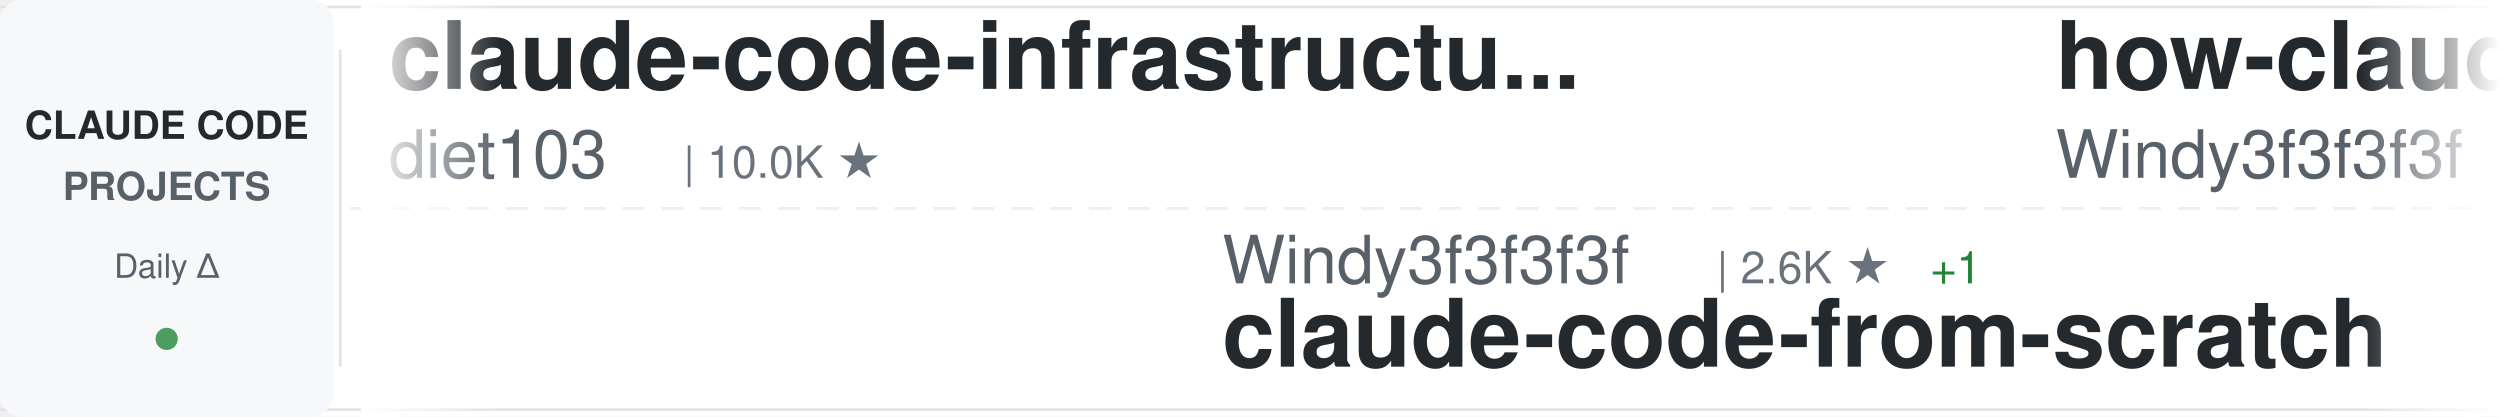
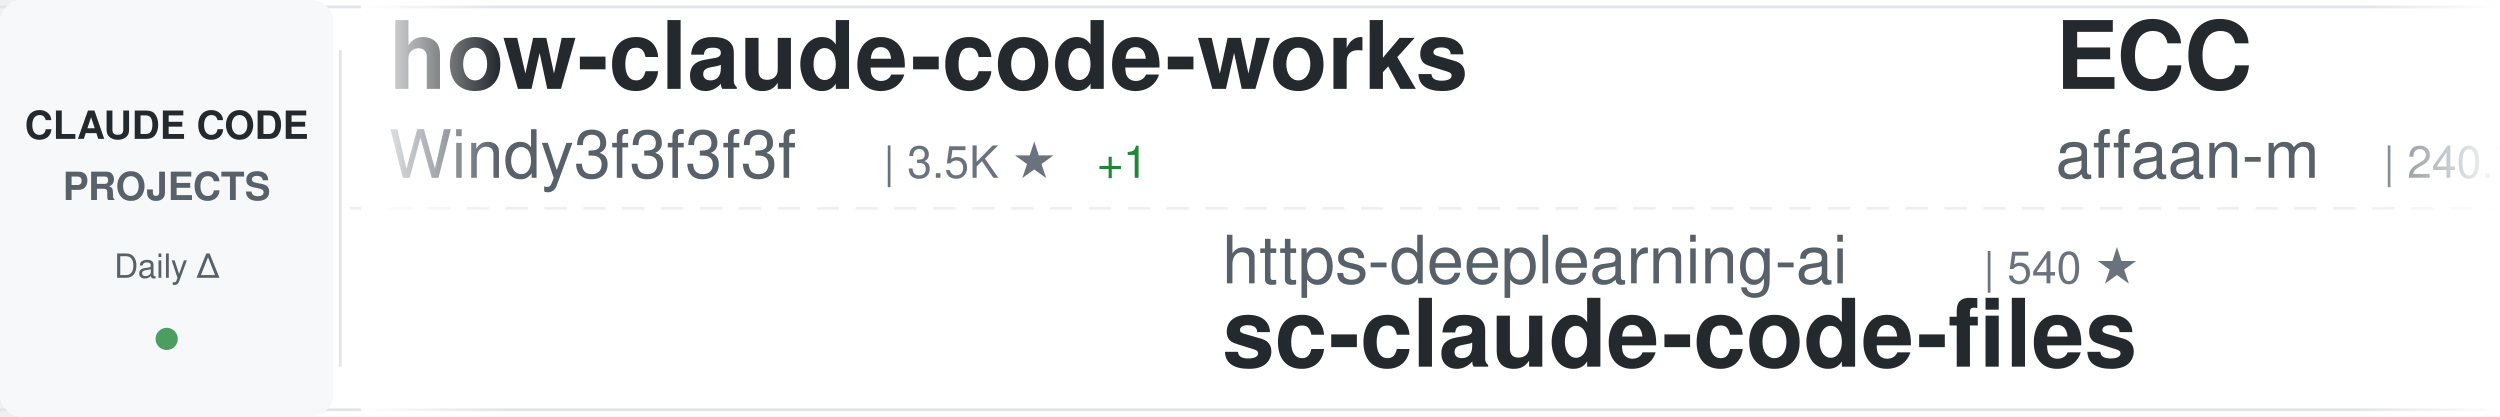
<svg xmlns="http://www.w3.org/2000/svg" width="900" height="150">
  <defs>
    <linearGradient id="awesomeLeftFade" x1="0%" y1="0%" x2="100%" y2="0%">
      <stop offset="0%" style="stop-color:#ffffff;stop-opacity:1" />
      <stop offset="100%" style="stop-color:#ffffff;stop-opacity:0" />
    </linearGradient>
    <linearGradient id="awesomeRightFade" x1="0%" y1="0%" x2="100%" y2="0%">
      <stop offset="0%" style="stop-color:#ffffff;stop-opacity:0" />
      <stop offset="100%" style="stop-color:#ffffff;stop-opacity:1" />
    </linearGradient>
  </defs>
  <rect width="900" height="150" fill="#ffffff" rx="8" />
  <rect x="0" y="2" width="900" height="1" fill="#e1e4e8" />
  <rect x="0" y="147" width="900" height="1" fill="#e1e4e8" />
  <line x1="0" y1="75" x2="900" y2="75" stroke="#e1e4e8" stroke-width="1" stroke-dasharray="8 6" opacity="0.6" />
  <rect x="0" y="0" width="120" height="150" fill="#f6f8fa" rx="8" />
  <text x="60" y="50" font-family="-apple-system, BlinkMacSystemFont, 'Segoe UI', Helvetica, Arial, sans-serif" font-size="14" font-weight="600" fill="#24292e" text-anchor="middle">CLAUDE CODE</text>
  <text x="60" y="72" font-family="-apple-system, BlinkMacSystemFont, 'Segoe UI', Helvetica, Arial, sans-serif" font-size="14" font-weight="600" fill="#586069" text-anchor="middle">PROJECTS</text>
  <text x="60" y="100" font-family="-apple-system, BlinkMacSystemFont, 'Segoe UI', Helvetica, Arial, sans-serif" font-size="12" font-weight="500" fill="#586069" text-anchor="middle">Daily Δ</text>
  <circle cx="60" cy="122" r="4" fill="#22863a" opacity="0.8" />
  <rect x="122" y="18" width="1" height="114" fill="#e1e4e8" />
  <clipPath id="awesomeTickerClip">
    <rect x="130" y="0" width="770" height="150" />
  </clipPath>
  <g clip-path="url(#awesomeTickerClip)">
    <g id="awesomeTickerItems">
      <animateTransform attributeName="transform" attributeType="XML" type="translate" from="0 0" to="-3000 0" dur="54s" repeatCount="indefinite" />
      <g transform="translate(0, 0)">
-         <text x="140" y="32" font-family="-apple-system, BlinkMacSystemFont, 'Segoe UI', Helvetica, Arial, sans-serif" font-size="34" font-weight="600" fill="#24292e">claude-code-infrastructu...</text>
-         <text x="140" y="64" font-family="-apple-system, BlinkMacSystemFont, 'Segoe UI', Helvetica, Arial, sans-serif" font-size="24" font-weight="400" fill="#586069">diet103</text>
-         <text x="246" y="64" font-family="-apple-system, BlinkMacSystemFont, 'Segoe UI', Helvetica, Arial, sans-serif" font-size="16" font-weight="500" fill="#6a737d">| 10.0K ★</text>
-       </g>
-       <g transform="translate(300, 0)">
-         <text x="140" y="102" font-family="-apple-system, BlinkMacSystemFont, 'Segoe UI', Helvetica, Arial, sans-serif" font-size="24" font-weight="400" fill="#586069">Windy3f3f3f3f</text>
-         <text x="318" y="102" font-family="-apple-system, BlinkMacSystemFont, 'Segoe UI', Helvetica, Arial, sans-serif" font-size="16" font-weight="500" fill="#6a737d">| 2.6K ★</text>
-         <text x="395" y="102" font-family="-apple-system, BlinkMacSystemFont, 'Segoe UI', Helvetica, Arial, sans-serif" font-size="16" font-weight="500" fill="#22863a"> +1</text>
-         <text x="140" y="132" font-family="-apple-system, BlinkMacSystemFont, 'Segoe UI', Helvetica, Arial, sans-serif" font-size="34" font-weight="600" fill="#24292e">claude-code-from-scratch</text>
-       </g>
-       <g transform="translate(600, 0)">
        <text x="140" y="32" font-family="-apple-system, BlinkMacSystemFont, 'Segoe UI', Helvetica, Arial, sans-serif" font-size="34" font-weight="600" fill="#24292e">how-claude-code-works</text>
        <text x="140" y="64" font-family="-apple-system, BlinkMacSystemFont, 'Segoe UI', Helvetica, Arial, sans-serif" font-size="24" font-weight="400" fill="#586069">Windy3f3f3f3f</text>
        <text x="318" y="64" font-family="-apple-system, BlinkMacSystemFont, 'Segoe UI', Helvetica, Arial, sans-serif" font-size="16" font-weight="500" fill="#6a737d">| 3.5K ★</text>
        <text x="395" y="64" font-family="-apple-system, BlinkMacSystemFont, 'Segoe UI', Helvetica, Arial, sans-serif" font-size="16" font-weight="500" fill="#22863a"> +1</text>
      </g>
+       <g transform="translate(300, 0)">
+         <text x="140" y="102" font-family="-apple-system, BlinkMacSystemFont, 'Segoe UI', Helvetica, Arial, sans-serif" font-size="24" font-weight="400" fill="#586069">https-deeplearning-ai</text>
+         <text x="414" y="102" font-family="-apple-system, BlinkMacSystemFont, 'Segoe UI', Helvetica, Arial, sans-serif" font-size="16" font-weight="500" fill="#6a737d">| 540 ★</text>
+         <text x="140" y="132" font-family="-apple-system, BlinkMacSystemFont, 'Segoe UI', Helvetica, Arial, sans-serif" font-size="34" font-weight="600" fill="#24292e">sc-claude-code-files</text>
+       </g>
+       <g transform="translate(600, 0)">
+         <text x="140" y="32" font-family="-apple-system, BlinkMacSystemFont, 'Segoe UI', Helvetica, Arial, sans-serif" font-size="34" font-weight="600" fill="#24292e">ECC</text>
+         <text x="140" y="64" font-family="-apple-system, BlinkMacSystemFont, 'Segoe UI', Helvetica, Arial, sans-serif" font-size="24" font-weight="400" fill="#586069">affaan-m</text>
+         <text x="258" y="64" font-family="-apple-system, BlinkMacSystemFont, 'Segoe UI', Helvetica, Arial, sans-serif" font-size="16" font-weight="500" fill="#6a737d">| 240.7K ★</text>
+         <text x="353" y="64" font-family="-apple-system, BlinkMacSystemFont, 'Segoe UI', Helvetica, Arial, sans-serif" font-size="16" font-weight="500" fill="#22863a"> +25</text>
+       </g>
      <g transform="translate(900, 0)">
-         <text x="140" y="102" font-family="-apple-system, BlinkMacSystemFont, 'Segoe UI', Helvetica, Arial, sans-serif" font-size="24" font-weight="400" fill="#586069">disler</text>
-         <text x="234" y="102" font-family="-apple-system, BlinkMacSystemFont, 'Segoe UI', Helvetica, Arial, sans-serif" font-size="16" font-weight="500" fill="#6a737d">| 1.6K ★</text>
-         <text x="140" y="132" font-family="-apple-system, BlinkMacSystemFont, 'Segoe UI', Helvetica, Arial, sans-serif" font-size="34" font-weight="600" fill="#24292e">pi-vs-claude-code</text>
+         <text x="140" y="102" font-family="-apple-system, BlinkMacSystemFont, 'Segoe UI', Helvetica, Arial, sans-serif" font-size="24" font-weight="400" fill="#586069">pengchengneo</text>
+         <text x="306" y="102" font-family="-apple-system, BlinkMacSystemFont, 'Segoe UI', Helvetica, Arial, sans-serif" font-size="16" font-weight="500" fill="#6a737d">| 1.7K ★</text>
+         <text x="140" y="132" font-family="-apple-system, BlinkMacSystemFont, 'Segoe UI', Helvetica, Arial, sans-serif" font-size="34" font-weight="600" fill="#24292e">Claude-Code</text>
      </g>
      <g transform="translate(1200, 0)">
-         <text x="140" y="32" font-family="-apple-system, BlinkMacSystemFont, 'Segoe UI', Helvetica, Arial, sans-serif" font-size="34" font-weight="600" fill="#24292e">claude-code-router</text>
-         <text x="140" y="64" font-family="-apple-system, BlinkMacSystemFont, 'Segoe UI', Helvetica, Arial, sans-serif" font-size="24" font-weight="400" fill="#586069">musistudio</text>
-         <text x="282" y="64" font-family="-apple-system, BlinkMacSystemFont, 'Segoe UI', Helvetica, Arial, sans-serif" font-size="16" font-weight="500" fill="#6a737d">| 36.7K ★</text>
-         <text x="368" y="64" font-family="-apple-system, BlinkMacSystemFont, 'Segoe UI', Helvetica, Arial, sans-serif" font-size="16" font-weight="500" fill="#22863a"> +2</text>
+         <text x="140" y="32" font-family="-apple-system, BlinkMacSystemFont, 'Segoe UI', Helvetica, Arial, sans-serif" font-size="34" font-weight="600" fill="#24292e">claude-code-showcase</text>
+         <text x="140" y="64" font-family="-apple-system, BlinkMacSystemFont, 'Segoe UI', Helvetica, Arial, sans-serif" font-size="24" font-weight="400" fill="#586069">ChrisWiles</text>
+         <text x="282" y="64" font-family="-apple-system, BlinkMacSystemFont, 'Segoe UI', Helvetica, Arial, sans-serif" font-size="16" font-weight="500" fill="#6a737d">| 6.0K ★</text>
      </g>
      <g transform="translate(1500, 0)">
-         <text x="140" y="102" font-family="-apple-system, BlinkMacSystemFont, 'Segoe UI', Helvetica, Arial, sans-serif" font-size="24" font-weight="400" fill="#586069">nicedreamzapp</text>
-         <text x="318" y="102" font-family="-apple-system, BlinkMacSystemFont, 'Segoe UI', Helvetica, Arial, sans-serif" font-size="16" font-weight="500" fill="#6a737d">| 3.2K ★</text>
-         <text x="140" y="132" font-family="-apple-system, BlinkMacSystemFont, 'Segoe UI', Helvetica, Arial, sans-serif" font-size="34" font-weight="600" fill="#24292e">claude-code-local</text>
+         <text x="140" y="102" font-family="-apple-system, BlinkMacSystemFont, 'Segoe UI', Helvetica, Arial, sans-serif" font-size="24" font-weight="400" fill="#586069">ponponon</text>
+         <text x="258" y="102" font-family="-apple-system, BlinkMacSystemFont, 'Segoe UI', Helvetica, Arial, sans-serif" font-size="16" font-weight="500" fill="#6a737d">| 2.3K ★</text>
+         <text x="140" y="132" font-family="-apple-system, BlinkMacSystemFont, 'Segoe UI', Helvetica, Arial, sans-serif" font-size="34" font-weight="600" fill="#24292e">claude_code_src</text>
      </g>
      <g transform="translate(1800, 0)">
-         <text x="140" y="32" font-family="-apple-system, BlinkMacSystemFont, 'Segoe UI', Helvetica, Arial, sans-serif" font-size="34" font-weight="600" fill="#24292e">Claude-Code</text>
-         <text x="140" y="64" font-family="-apple-system, BlinkMacSystemFont, 'Segoe UI', Helvetica, Arial, sans-serif" font-size="24" font-weight="400" fill="#586069">KPR111</text>
-         <text x="234" y="64" font-family="-apple-system, BlinkMacSystemFont, 'Segoe UI', Helvetica, Arial, sans-serif" font-size="16" font-weight="500" fill="#6a737d">| 18 ★</text>
+         <text x="140" y="32" font-family="-apple-system, BlinkMacSystemFont, 'Segoe UI', Helvetica, Arial, sans-serif" font-size="34" font-weight="600" fill="#24292e">Claude-code</text>
+         <text x="140" y="64" font-family="-apple-system, BlinkMacSystemFont, 'Segoe UI', Helvetica, Arial, sans-serif" font-size="24" font-weight="400" fill="#586069">fazxes</text>
+         <text x="234" y="64" font-family="-apple-system, BlinkMacSystemFont, 'Segoe UI', Helvetica, Arial, sans-serif" font-size="16" font-weight="500" fill="#6a737d">| 231 ★</text>
      </g>
      <g transform="translate(2100, 0)">
-         <text x="140" y="102" font-family="-apple-system, BlinkMacSystemFont, 'Segoe UI', Helvetica, Arial, sans-serif" font-size="24" font-weight="400" fill="#586069">OrcaWhisper</text>
-         <text x="294" y="102" font-family="-apple-system, BlinkMacSystemFont, 'Segoe UI', Helvetica, Arial, sans-serif" font-size="16" font-weight="500" fill="#6a737d">| 91 ★</text>
-         <text x="140" y="132" font-family="-apple-system, BlinkMacSystemFont, 'Segoe UI', Helvetica, Arial, sans-serif" font-size="34" font-weight="600" fill="#24292e">Claude-Code</text>
+         <text x="140" y="102" font-family="-apple-system, BlinkMacSystemFont, 'Segoe UI', Helvetica, Arial, sans-serif" font-size="24" font-weight="400" fill="#586069">xu-xiang</text>
+         <text x="258" y="102" font-family="-apple-system, BlinkMacSystemFont, 'Segoe UI', Helvetica, Arial, sans-serif" font-size="16" font-weight="500" fill="#6a737d">| 1.9K ★</text>
+         <text x="140" y="132" font-family="-apple-system, BlinkMacSystemFont, 'Segoe UI', Helvetica, Arial, sans-serif" font-size="34" font-weight="600" fill="#24292e">everything-claude-code-z...</text>
      </g>
      <g transform="translate(2400, 0)">
-         <text x="140" y="32" font-family="-apple-system, BlinkMacSystemFont, 'Segoe UI', Helvetica, Arial, sans-serif" font-size="34" font-weight="600" fill="#24292e">claude-code-harness</text>
-         <text x="140" y="64" font-family="-apple-system, BlinkMacSystemFont, 'Segoe UI', Helvetica, Arial, sans-serif" font-size="24" font-weight="400" fill="#586069">Chachamaru127</text>
-         <text x="318" y="64" font-family="-apple-system, BlinkMacSystemFont, 'Segoe UI', Helvetica, Arial, sans-serif" font-size="16" font-weight="500" fill="#6a737d">| 3.1K ★</text>
-         <text x="395" y="64" font-family="-apple-system, BlinkMacSystemFont, 'Segoe UI', Helvetica, Arial, sans-serif" font-size="16" font-weight="500" fill="#22863a"> +1</text>
+         <text x="140" y="32" font-family="-apple-system, BlinkMacSystemFont, 'Segoe UI', Helvetica, Arial, sans-serif" font-size="34" font-weight="600" fill="#24292e">claude-coder</text>
+         <text x="140" y="64" font-family="-apple-system, BlinkMacSystemFont, 'Segoe UI', Helvetica, Arial, sans-serif" font-size="24" font-weight="400" fill="#586069">kodu-ai</text>
+         <text x="246" y="64" font-family="-apple-system, BlinkMacSystemFont, 'Segoe UI', Helvetica, Arial, sans-serif" font-size="16" font-weight="500" fill="#6a737d">| 5.2K ★</text>
      </g>
      <g transform="translate(2700, 0)">
-         <text x="140" y="102" font-family="-apple-system, BlinkMacSystemFont, 'Segoe UI', Helvetica, Arial, sans-serif" font-size="24" font-weight="400" fill="#586069">Yuyz0112</text>
-         <text x="258" y="102" font-family="-apple-system, BlinkMacSystemFont, 'Segoe UI', Helvetica, Arial, sans-serif" font-size="16" font-weight="500" fill="#6a737d">| 2.4K ★</text>
-         <text x="140" y="132" font-family="-apple-system, BlinkMacSystemFont, 'Segoe UI', Helvetica, Arial, sans-serif" font-size="34" font-weight="600" fill="#24292e">claude-code-reverse</text>
+         <text x="140" y="102" font-family="-apple-system, BlinkMacSystemFont, 'Segoe UI', Helvetica, Arial, sans-serif" font-size="24" font-weight="400" fill="#586069">chauncygu</text>
+         <text x="270" y="102" font-family="-apple-system, BlinkMacSystemFont, 'Segoe UI', Helvetica, Arial, sans-serif" font-size="16" font-weight="500" fill="#6a737d">| 2.8K ★</text>
+         <text x="347" y="102" font-family="-apple-system, BlinkMacSystemFont, 'Segoe UI', Helvetica, Arial, sans-serif" font-size="16" font-weight="500" fill="#22863a"> +1</text>
+         <text x="140" y="132" font-family="-apple-system, BlinkMacSystemFont, 'Segoe UI', Helvetica, Arial, sans-serif" font-size="34" font-weight="600" fill="#24292e">collection-claude-code-s...</text>
      </g>
      <g transform="translate(3000, 0)">
-         <text x="140" y="32" font-family="-apple-system, BlinkMacSystemFont, 'Segoe UI', Helvetica, Arial, sans-serif" font-size="34" font-weight="600" fill="#24292e">claude-code-infrastructu...</text>
-         <text x="140" y="64" font-family="-apple-system, BlinkMacSystemFont, 'Segoe UI', Helvetica, Arial, sans-serif" font-size="24" font-weight="400" fill="#586069">diet103</text>
-         <text x="246" y="64" font-family="-apple-system, BlinkMacSystemFont, 'Segoe UI', Helvetica, Arial, sans-serif" font-size="16" font-weight="500" fill="#6a737d">| 10.0K ★</text>
-       </g>
-       <g transform="translate(3300, 0)">
-         <text x="140" y="102" font-family="-apple-system, BlinkMacSystemFont, 'Segoe UI', Helvetica, Arial, sans-serif" font-size="24" font-weight="400" fill="#586069">Windy3f3f3f3f</text>
-         <text x="318" y="102" font-family="-apple-system, BlinkMacSystemFont, 'Segoe UI', Helvetica, Arial, sans-serif" font-size="16" font-weight="500" fill="#6a737d">| 2.6K ★</text>
-         <text x="395" y="102" font-family="-apple-system, BlinkMacSystemFont, 'Segoe UI', Helvetica, Arial, sans-serif" font-size="16" font-weight="500" fill="#22863a"> +1</text>
-         <text x="140" y="132" font-family="-apple-system, BlinkMacSystemFont, 'Segoe UI', Helvetica, Arial, sans-serif" font-size="34" font-weight="600" fill="#24292e">claude-code-from-scratch</text>
-       </g>
-       <g transform="translate(3600, 0)">
        <text x="140" y="32" font-family="-apple-system, BlinkMacSystemFont, 'Segoe UI', Helvetica, Arial, sans-serif" font-size="34" font-weight="600" fill="#24292e">how-claude-code-works</text>
        <text x="140" y="64" font-family="-apple-system, BlinkMacSystemFont, 'Segoe UI', Helvetica, Arial, sans-serif" font-size="24" font-weight="400" fill="#586069">Windy3f3f3f3f</text>
        <text x="318" y="64" font-family="-apple-system, BlinkMacSystemFont, 'Segoe UI', Helvetica, Arial, sans-serif" font-size="16" font-weight="500" fill="#6a737d">| 3.5K ★</text>
        <text x="395" y="64" font-family="-apple-system, BlinkMacSystemFont, 'Segoe UI', Helvetica, Arial, sans-serif" font-size="16" font-weight="500" fill="#22863a"> +1</text>
      </g>
+       <g transform="translate(3300, 0)">
+         <text x="140" y="102" font-family="-apple-system, BlinkMacSystemFont, 'Segoe UI', Helvetica, Arial, sans-serif" font-size="24" font-weight="400" fill="#586069">https-deeplearning-ai</text>
+         <text x="414" y="102" font-family="-apple-system, BlinkMacSystemFont, 'Segoe UI', Helvetica, Arial, sans-serif" font-size="16" font-weight="500" fill="#6a737d">| 540 ★</text>
+         <text x="140" y="132" font-family="-apple-system, BlinkMacSystemFont, 'Segoe UI', Helvetica, Arial, sans-serif" font-size="34" font-weight="600" fill="#24292e">sc-claude-code-files</text>
+       </g>
+       <g transform="translate(3600, 0)">
+         <text x="140" y="32" font-family="-apple-system, BlinkMacSystemFont, 'Segoe UI', Helvetica, Arial, sans-serif" font-size="34" font-weight="600" fill="#24292e">ECC</text>
+         <text x="140" y="64" font-family="-apple-system, BlinkMacSystemFont, 'Segoe UI', Helvetica, Arial, sans-serif" font-size="24" font-weight="400" fill="#586069">affaan-m</text>
+         <text x="258" y="64" font-family="-apple-system, BlinkMacSystemFont, 'Segoe UI', Helvetica, Arial, sans-serif" font-size="16" font-weight="500" fill="#6a737d">| 240.7K ★</text>
+         <text x="353" y="64" font-family="-apple-system, BlinkMacSystemFont, 'Segoe UI', Helvetica, Arial, sans-serif" font-size="16" font-weight="500" fill="#22863a"> +25</text>
+       </g>
      <g transform="translate(3900, 0)">
-         <text x="140" y="102" font-family="-apple-system, BlinkMacSystemFont, 'Segoe UI', Helvetica, Arial, sans-serif" font-size="24" font-weight="400" fill="#586069">disler</text>
-         <text x="234" y="102" font-family="-apple-system, BlinkMacSystemFont, 'Segoe UI', Helvetica, Arial, sans-serif" font-size="16" font-weight="500" fill="#6a737d">| 1.6K ★</text>
-         <text x="140" y="132" font-family="-apple-system, BlinkMacSystemFont, 'Segoe UI', Helvetica, Arial, sans-serif" font-size="34" font-weight="600" fill="#24292e">pi-vs-claude-code</text>
+         <text x="140" y="102" font-family="-apple-system, BlinkMacSystemFont, 'Segoe UI', Helvetica, Arial, sans-serif" font-size="24" font-weight="400" fill="#586069">pengchengneo</text>
+         <text x="306" y="102" font-family="-apple-system, BlinkMacSystemFont, 'Segoe UI', Helvetica, Arial, sans-serif" font-size="16" font-weight="500" fill="#6a737d">| 1.7K ★</text>
+         <text x="140" y="132" font-family="-apple-system, BlinkMacSystemFont, 'Segoe UI', Helvetica, Arial, sans-serif" font-size="34" font-weight="600" fill="#24292e">Claude-Code</text>
      </g>
    </g>
  </g>
  <rect x="130" y="0" width="50" height="150" fill="url(#awesomeLeftFade)" />
  <rect x="850" y="0" width="50" height="150" fill="url(#awesomeRightFade)" />
</svg>
